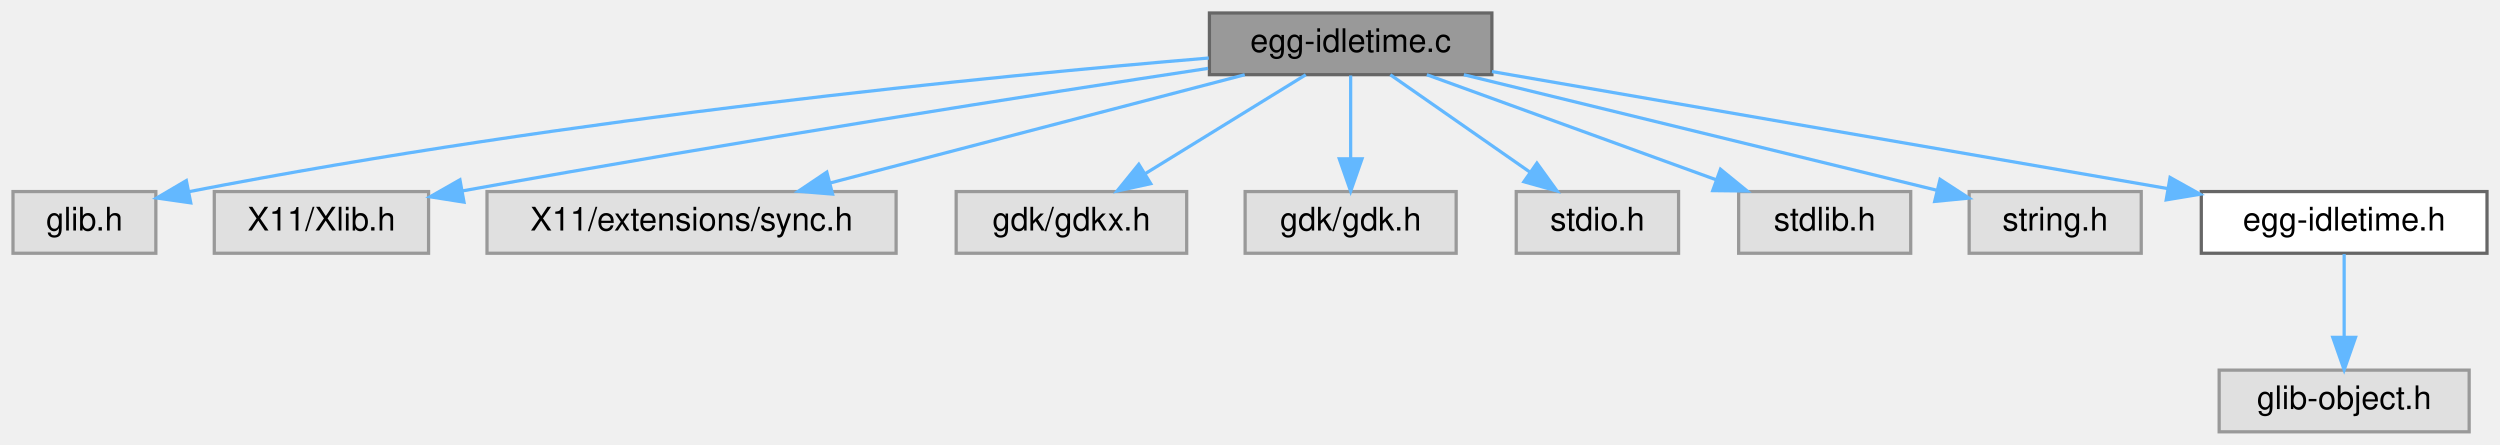
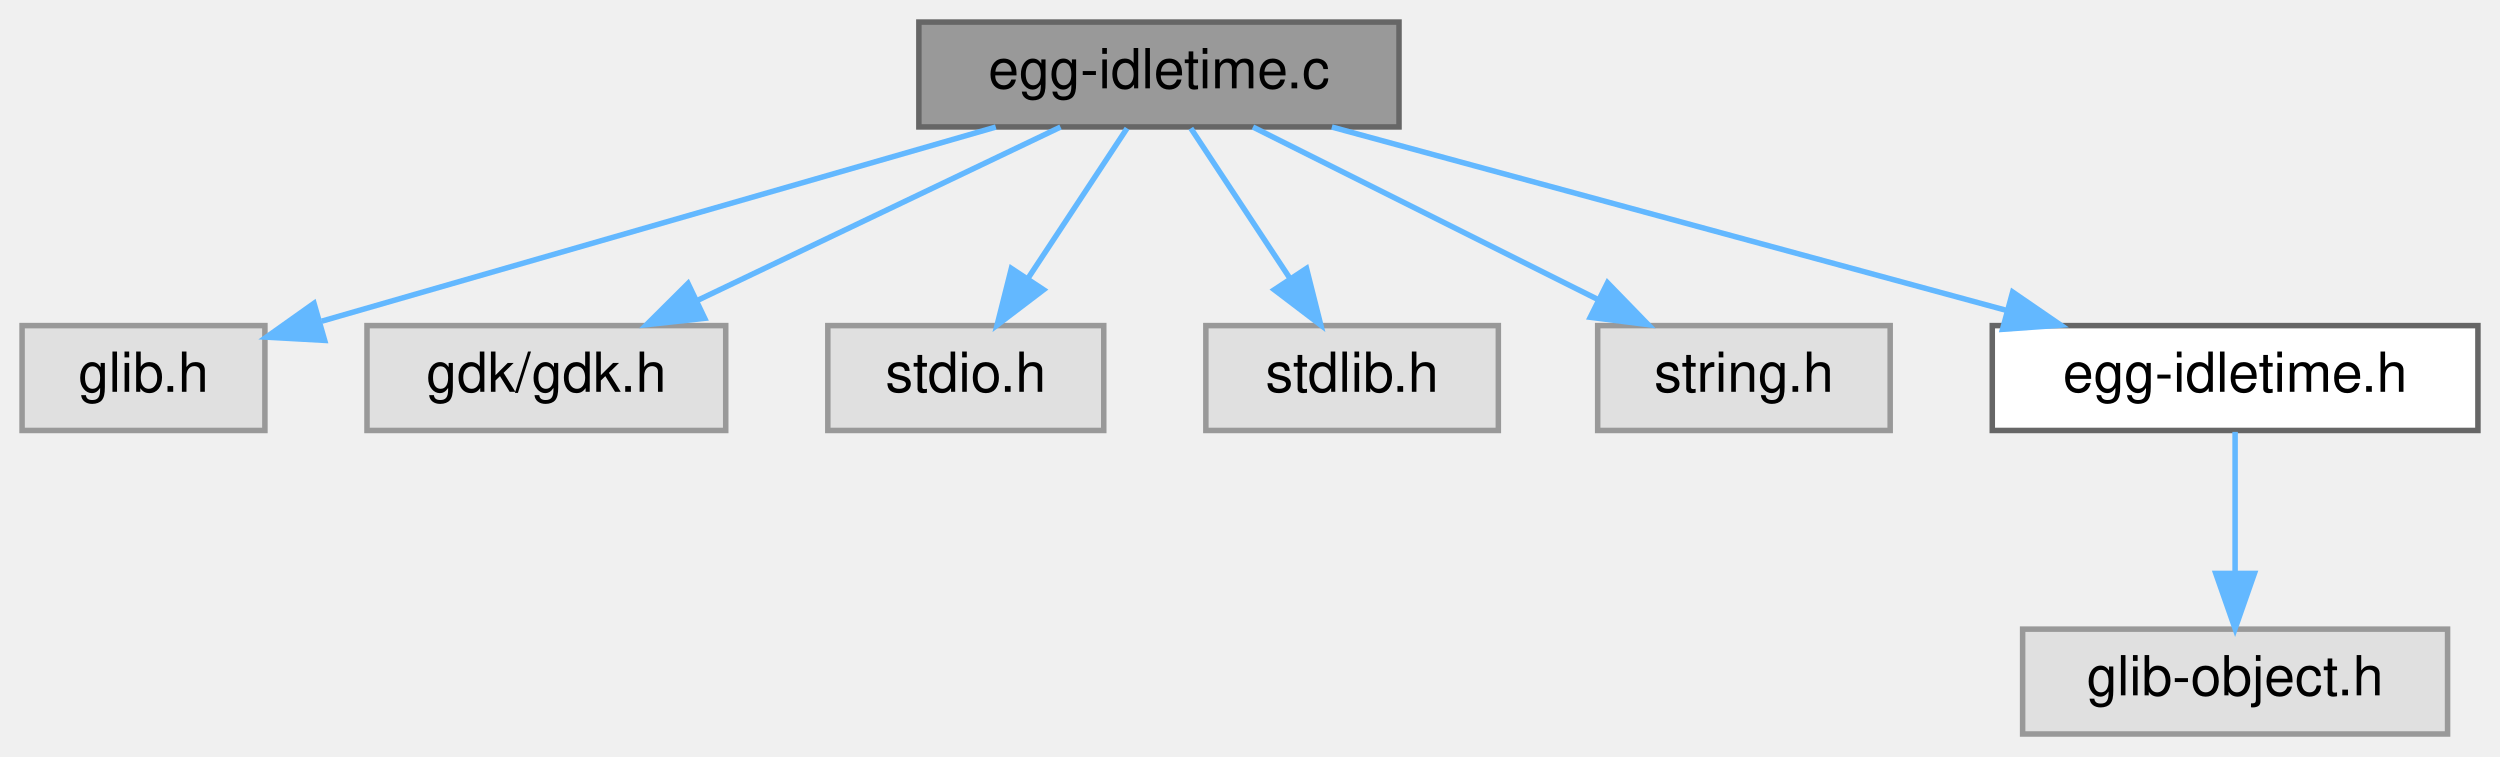
- <svg xmlns="http://www.w3.org/2000/svg" xmlns:xlink="http://www.w3.org/1999/xlink" width="770pt" height="137pt" viewBox="0.00 0.00 770.00 137.00">
+ <svg xmlns="http://www.w3.org/2000/svg" xmlns:xlink="http://www.w3.org/1999/xlink" width="453pt" height="137pt" viewBox="0.00 0.00 453.00 137.00">
  <g id="graph0" class="graph" transform="scale(1 1) rotate(0) translate(4 133)">
    <g id="Node000001" class="node">
      <g id="a_Node000001">
        <a xlink:title=" ">
-           <polygon fill="#999999" stroke="#666666" points="455.5,-129 368.5,-129 368.5,-110 455.5,-110 455.5,-129" />
-           <text text-anchor="middle" x="412" y="-117" font-family="Helvetica,sans-Serif" font-size="10.00">egg-idletime.c</text>
+           <polygon fill="#999999" stroke="#666666" points="249.5,-129 162.5,-129 162.5,-110 249.5,-110 249.5,-129" />
+           <text text-anchor="middle" x="206" y="-117" font-family="Helvetica,sans-Serif" font-size="10.00">egg-idletime.c</text>
        </a>
      </g>
    </g>
    <g id="Node000002" class="node">
      <g id="a_Node000002">
        <a xlink:title=" ">
          <polygon fill="#e0e0e0" stroke="#999999" points="44,-74 0,-74 0,-55 44,-55 44,-74" />
          <text text-anchor="middle" x="22" y="-62" font-family="Helvetica,sans-Serif" font-size="10.00">glib.h</text>
        </a>
      </g>
    </g>
    <g id="edge1_Node000001_Node000002" class="edge">
      <g id="a_edge1_Node000001_Node000002">
        <a xlink:title=" ">
-           <path fill="none" stroke="#63b8ff" d="M368.3,-115.13C302.24,-109.59 172.91,-97.01 54.24,-73.98" />
-           <polygon fill="#63b8ff" stroke="#63b8ff" points="54.75,-70.52 44.26,-72.02 53.39,-77.38 54.75,-70.52" />
+           <path fill="none" stroke="#63b8ff" d="M176.44,-109.98C143.02,-100.36 88.79,-84.74 54.29,-74.8" />
+           <polygon fill="#63b8ff" stroke="#63b8ff" points="54.83,-71.32 44.26,-71.91 52.9,-78.04 54.83,-71.32" />
        </a>
      </g>
    </g>
    <g id="Node000003" class="node">
      <g id="a_Node000003">
        <a xlink:title=" ">
-           <polygon fill="#e0e0e0" stroke="#999999" points="128,-74 62,-74 62,-55 128,-55 128,-74" />
-           <text text-anchor="middle" x="95" y="-62" font-family="Helvetica,sans-Serif" font-size="10.00">X11/Xlib.h</text>
+           <polygon fill="#e0e0e0" stroke="#999999" points="127.5,-74 62.5,-74 62.5,-55 127.5,-55 127.5,-74" />
+           <text text-anchor="middle" x="95" y="-62" font-family="Helvetica,sans-Serif" font-size="10.00">gdk/gdk.h</text>
        </a>
      </g>
    </g>
    <g id="edge2_Node000001_Node000003" class="edge">
      <g id="a_edge2_Node000001_Node000003">
        <a xlink:title=" ">
-           <path fill="none" stroke="#63b8ff" d="M368.09,-111.94C315.75,-104 225.39,-89.91 138.48,-74.21" />
-           <polygon fill="#63b8ff" stroke="#63b8ff" points="138.91,-70.74 128.45,-72.39 137.66,-77.62 138.91,-70.74" />
+           <path fill="none" stroke="#63b8ff" d="M188.17,-109.98C170.39,-101.5 142.85,-88.35 122.32,-78.54" />
+           <polygon fill="#63b8ff" stroke="#63b8ff" points="123.69,-75.32 113.16,-74.17 120.67,-81.64 123.69,-75.32" />
        </a>
      </g>
    </g>
    <g id="Node000004" class="node">
      <g id="a_Node000004">
        <a xlink:title=" ">
-           <polygon fill="#e0e0e0" stroke="#999999" points="272,-74 146,-74 146,-55 272,-55 272,-74" />
-           <text text-anchor="middle" x="209" y="-62" font-family="Helvetica,sans-Serif" font-size="10.00">X11/extensions/sync.h</text>
+           <polygon fill="#e0e0e0" stroke="#999999" points="196,-74 146,-74 146,-55 196,-55 196,-74" />
+           <text text-anchor="middle" x="171" y="-62" font-family="Helvetica,sans-Serif" font-size="10.00">stdio.h</text>
        </a>
      </g>
    </g>
    <g id="edge3_Node000001_Node000004" class="edge">
      <g id="a_edge3_Node000001_Node000004">
        <a xlink:title=" ">
-           <path fill="none" stroke="#63b8ff" d="M379.38,-109.98C344.71,-100.93 289.74,-86.58 251.65,-76.64" />
-           <polygon fill="#63b8ff" stroke="#63b8ff" points="252.43,-73.22 241.87,-74.08 250.66,-79.99 252.43,-73.22" />
+           <path fill="none" stroke="#63b8ff" d="M200.22,-109.75C195.38,-102.42 188.32,-91.73 182.36,-82.7" />
+           <polygon fill="#63b8ff" stroke="#63b8ff" points="185.1,-80.5 176.67,-74.09 179.26,-84.36 185.1,-80.5" />
        </a>
      </g>
    </g>
    <g id="Node000005" class="node">
      <g id="a_Node000005">
        <a xlink:title=" ">
-           <polygon fill="#e0e0e0" stroke="#999999" points="361.5,-74 290.5,-74 290.5,-55 361.5,-55 361.5,-74" />
-           <text text-anchor="middle" x="326" y="-62" font-family="Helvetica,sans-Serif" font-size="10.00">gdk/gdkx.h</text>
+           <polygon fill="#e0e0e0" stroke="#999999" points="267.5,-74 214.5,-74 214.5,-55 267.5,-55 267.5,-74" />
+           <text text-anchor="middle" x="241" y="-62" font-family="Helvetica,sans-Serif" font-size="10.00">stdlib.h</text>
        </a>
      </g>
    </g>
    <g id="edge4_Node000001_Node000005" class="edge">
      <g id="a_edge4_Node000001_Node000005">
        <a xlink:title=" ">
-           <path fill="none" stroke="#63b8ff" d="M398.18,-109.98C384.85,-101.77 364.42,-89.18 348.69,-79.49" />
-           <polygon fill="#63b8ff" stroke="#63b8ff" points="350.42,-76.44 340.07,-74.17 346.75,-82.4 350.42,-76.44" />
+           <path fill="none" stroke="#63b8ff" d="M211.78,-109.75C216.62,-102.42 223.68,-91.73 229.64,-82.7" />
+           <polygon fill="#63b8ff" stroke="#63b8ff" points="232.74,-84.36 235.33,-74.09 226.9,-80.5 232.74,-84.36" />
        </a>
      </g>
    </g>
    <g id="Node000006" class="node">
      <g id="a_Node000006">
        <a xlink:title=" ">
-           <polygon fill="#e0e0e0" stroke="#999999" points="444.5,-74 379.5,-74 379.5,-55 444.5,-55 444.5,-74" />
-           <text text-anchor="middle" x="412" y="-62" font-family="Helvetica,sans-Serif" font-size="10.00">gdk/gdk.h</text>
+           <polygon fill="#e0e0e0" stroke="#999999" points="338.5,-74 285.5,-74 285.5,-55 338.5,-55 338.5,-74" />
+           <text text-anchor="middle" x="312" y="-62" font-family="Helvetica,sans-Serif" font-size="10.00">string.h</text>
        </a>
      </g>
    </g>
    <g id="edge5_Node000001_Node000006" class="edge">
      <g id="a_edge5_Node000001_Node000006">
        <a xlink:title=" ">
-           <path fill="none" stroke="#63b8ff" d="M412,-109.75C412,-102.8 412,-92.85 412,-84.13" />
-           <polygon fill="#63b8ff" stroke="#63b8ff" points="415.5,-84.09 412,-74.09 408.5,-84.09 415.5,-84.09" />
+           <path fill="none" stroke="#63b8ff" d="M223.03,-109.98C239.93,-101.54 266.06,-88.47 285.64,-78.68" />
+           <polygon fill="#63b8ff" stroke="#63b8ff" points="287.28,-81.77 294.66,-74.17 284.15,-75.51 287.28,-81.77" />
        </a>
      </g>
    </g>
    <g id="Node000007" class="node">
      <g id="a_Node000007">
-         <a xlink:title=" ">
-           <polygon fill="#e0e0e0" stroke="#999999" points="513,-74 463,-74 463,-55 513,-55 513,-74" />
-           <text text-anchor="middle" x="488" y="-62" font-family="Helvetica,sans-Serif" font-size="10.00">stdio.h</text>
+         <a xlink:href="egg-idletime_8h.html" target="_top" xlink:title=" ">
+           <polygon fill="white" stroke="#666666" points="445,-74 357,-74 357,-55 445,-55 445,-74" />
+           <text text-anchor="middle" x="401" y="-62" font-family="Helvetica,sans-Serif" font-size="10.00">egg-idletime.h</text>
        </a>
      </g>
    </g>
    <g id="edge6_Node000001_Node000007" class="edge">
      <g id="a_edge6_Node000001_Node000007">
        <a xlink:title=" ">
-           <path fill="none" stroke="#63b8ff" d="M424.21,-109.98C435.78,-101.92 453.38,-89.65 467.16,-80.03" />
-           <polygon fill="#63b8ff" stroke="#63b8ff" points="469.37,-82.76 475.57,-74.17 465.36,-77.02 469.37,-82.76" />
+           <path fill="none" stroke="#63b8ff" d="M237.33,-109.98C270.49,-100.97 323,-86.7 359.56,-76.76" />
+           <polygon fill="#63b8ff" stroke="#63b8ff" points="360.69,-80.08 369.42,-74.08 358.86,-73.33 360.69,-80.08" />
        </a>
      </g>
    </g>
    <g id="Node000008" class="node">
      <g id="a_Node000008">
        <a xlink:title=" ">
-           <polygon fill="#e0e0e0" stroke="#999999" points="584.5,-74 531.5,-74 531.5,-55 584.5,-55 584.5,-74" />
-           <text text-anchor="middle" x="558" y="-62" font-family="Helvetica,sans-Serif" font-size="10.00">stdlib.h</text>
+           <polygon fill="#e0e0e0" stroke="#999999" points="439.5,-19 362.5,-19 362.5,0 439.5,0 439.5,-19" />
+           <text text-anchor="middle" x="401" y="-7" font-family="Helvetica,sans-Serif" font-size="10.00">glib-object.h</text>
        </a>
      </g>
    </g>
-     <g id="edge7_Node000001_Node000008" class="edge">
-       <g id="a_edge7_Node000001_Node000008">
+     <g id="edge7_Node000007_Node000008" class="edge">
+       <g id="a_edge7_Node000007_Node000008">
        <a xlink:title=" ">
-           <path fill="none" stroke="#63b8ff" d="M435.46,-109.98C459.58,-101.23 497.37,-87.51 524.6,-77.62" />
-           <polygon fill="#63b8ff" stroke="#63b8ff" points="525.91,-80.87 534.12,-74.17 523.52,-74.29 525.91,-80.87" />
-         </a>
-       </g>
-     </g>
-     <g id="Node000009" class="node">
-       <g id="a_Node000009">
-         <a xlink:title=" ">
-           <polygon fill="#e0e0e0" stroke="#999999" points="655.5,-74 602.5,-74 602.5,-55 655.5,-55 655.5,-74" />
-           <text text-anchor="middle" x="629" y="-62" font-family="Helvetica,sans-Serif" font-size="10.00">string.h</text>
-         </a>
-       </g>
-     </g>
-     <g id="edge8_Node000001_Node000009" class="edge">
-       <g id="a_edge8_Node000001_Node000009">
-         <a xlink:title=" ">
-           <path fill="none" stroke="#63b8ff" d="M446.86,-109.98C486.85,-100.22 552.09,-84.29 592.67,-74.37" />
-           <polygon fill="#63b8ff" stroke="#63b8ff" points="593.54,-77.76 602.43,-71.99 591.88,-70.96 593.54,-77.76" />
-         </a>
-       </g>
-     </g>
-     <g id="Node000010" class="node">
-       <g id="a_Node000010">
-         <a xlink:href="egg-idletime_8h.html" target="_top" xlink:title=" ">
-           <polygon fill="white" stroke="#666666" points="762,-74 674,-74 674,-55 762,-55 762,-74" />
-           <text text-anchor="middle" x="718" y="-62" font-family="Helvetica,sans-Serif" font-size="10.00">egg-idletime.h</text>
-         </a>
-       </g>
-     </g>
-     <g id="edge9_Node000001_Node000010" class="edge">
-       <g id="a_edge9_Node000001_Node000010">
-         <a xlink:title=" ">
-           <path fill="none" stroke="#63b8ff" d="M455.52,-110.96C510.27,-101.48 604.29,-85.19 663.69,-74.91" />
-           <polygon fill="#63b8ff" stroke="#63b8ff" points="664.38,-78.34 673.64,-73.18 663.19,-71.44 664.38,-78.34" />
-         </a>
-       </g>
-     </g>
-     <g id="Node000011" class="node">
-       <g id="a_Node000011">
-         <a xlink:title=" ">
-           <polygon fill="#e0e0e0" stroke="#999999" points="756.5,-19 679.5,-19 679.5,0 756.5,0 756.5,-19" />
-           <text text-anchor="middle" x="718" y="-7" font-family="Helvetica,sans-Serif" font-size="10.00">glib-object.h</text>
-         </a>
-       </g>
-     </g>
-     <g id="edge10_Node000010_Node000011" class="edge">
-       <g id="a_edge10_Node000010_Node000011">
-         <a xlink:title=" ">
-           <path fill="none" stroke="#63b8ff" d="M718,-54.75C718,-47.8 718,-37.85 718,-29.13" />
-           <polygon fill="#63b8ff" stroke="#63b8ff" points="721.5,-29.09 718,-19.09 714.5,-29.09 721.5,-29.09" />
+           <path fill="none" stroke="#63b8ff" d="M401,-54.75C401,-47.8 401,-37.85 401,-29.13" />
+           <polygon fill="#63b8ff" stroke="#63b8ff" points="404.5,-29.09 401,-19.09 397.5,-29.09 404.5,-29.09" />
        </a>
      </g>
    </g>
  </g>
</svg>
